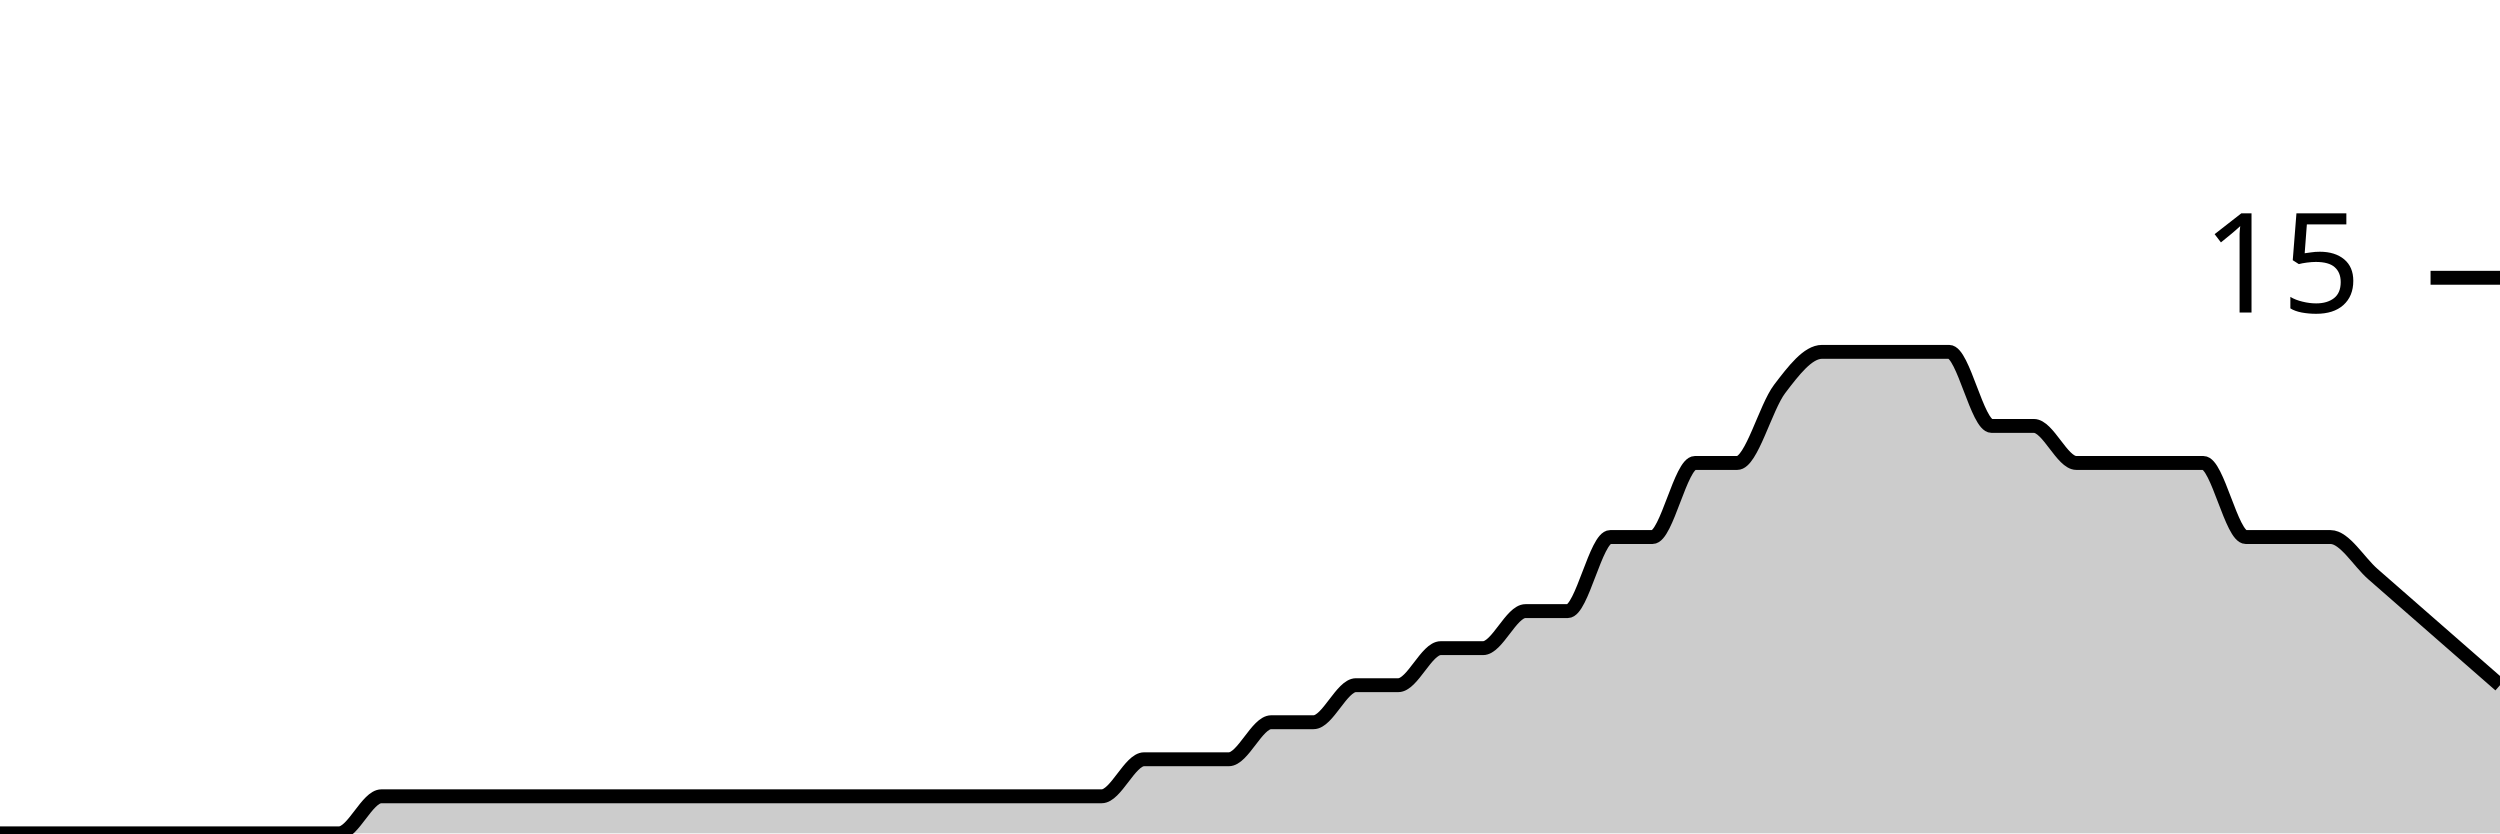
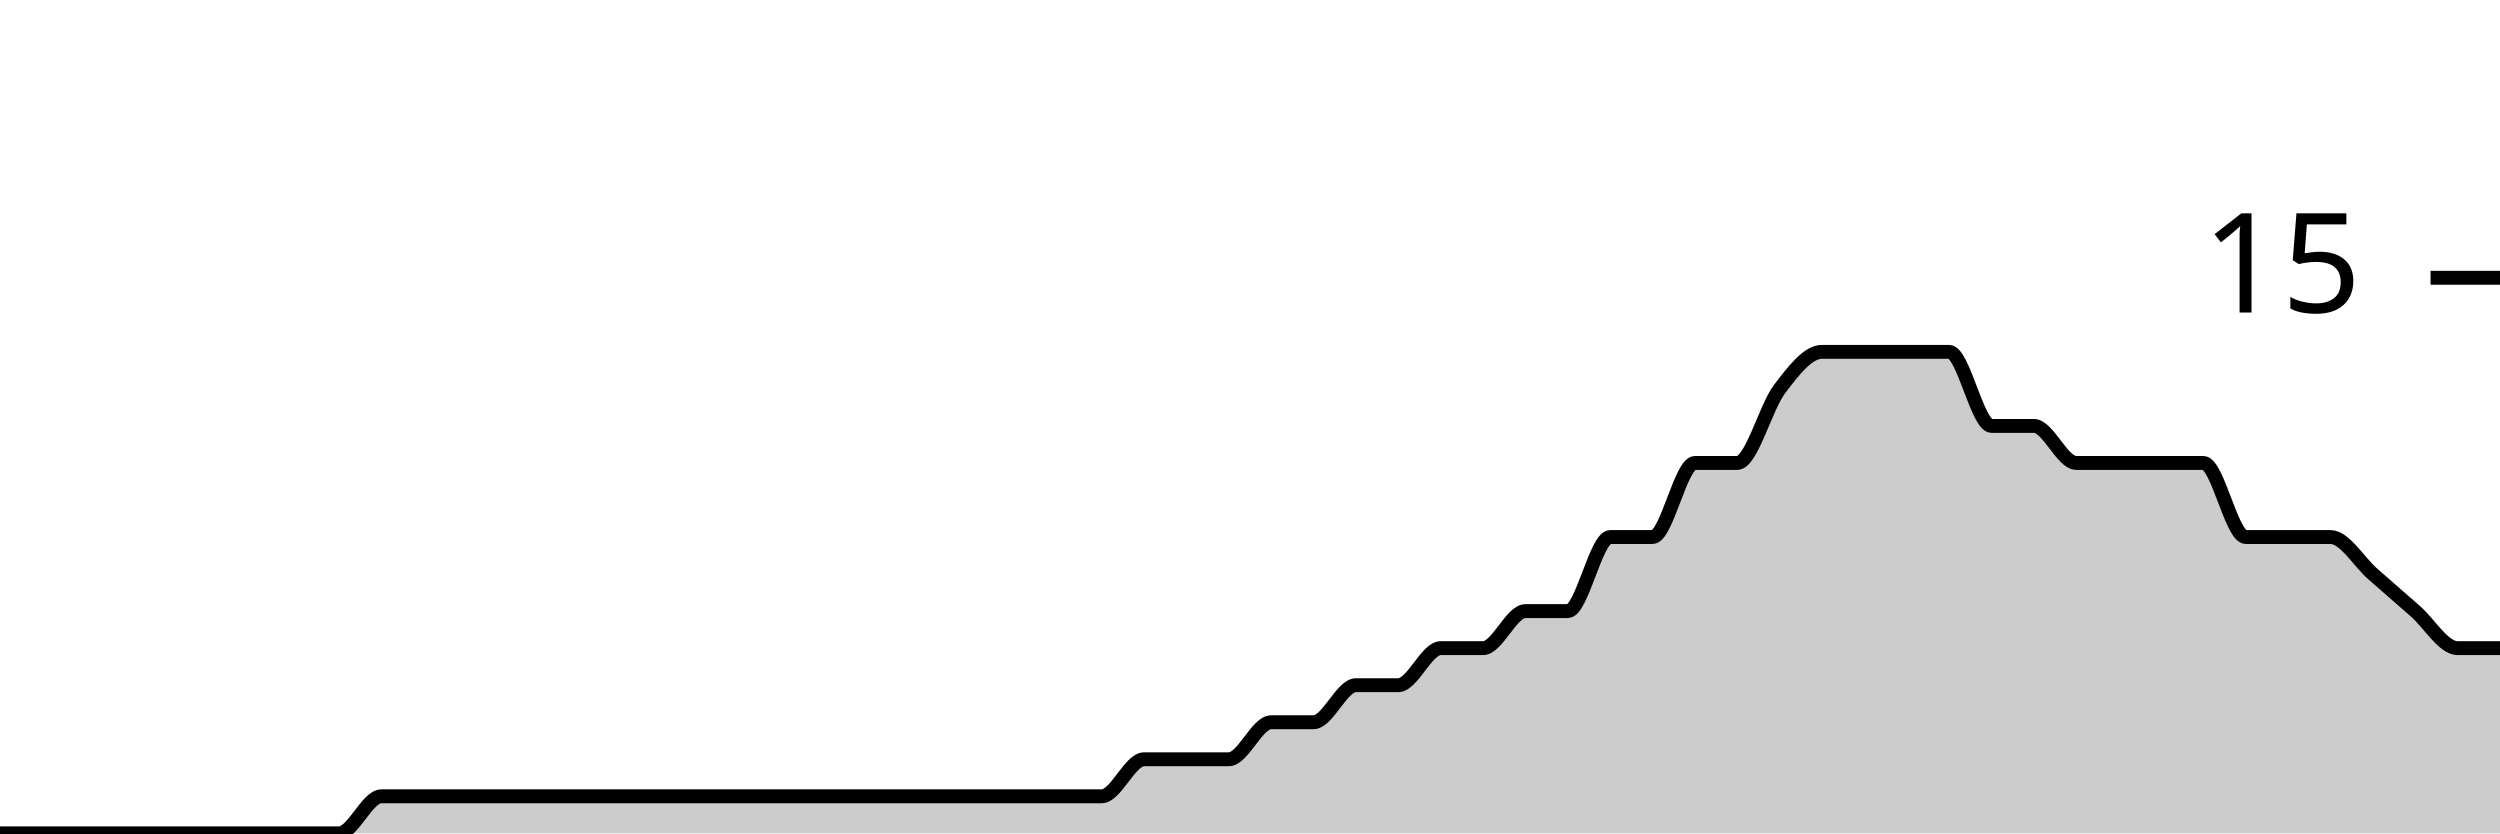
<svg xmlns="http://www.w3.org/2000/svg" viewBox="0 0 180 60">
  <g transform="translate(0,20)">
-     <path class="area" fill="rgba(0, 0, 0, 0.2)" d="M0,40C1.017,40,2.034,40,3.051,40C4.068,40,5.085,40,6.102,40C7.119,40,8.136,40,9.153,40C10.169,40,11.186,40,12.203,40C13.22,40,14.237,40,15.254,40C16.271,40,17.288,40,18.305,40C19.322,40,20.339,40,21.356,40C22.373,40,23.39,40,24.407,40C25.424,40,26.441,37.333,27.458,37.333C28.475,37.333,29.492,37.333,30.508,37.333C31.525,37.333,32.542,37.333,33.559,37.333C34.576,37.333,35.593,37.333,36.61,37.333C37.627,37.333,38.644,37.333,39.661,37.333C40.678,37.333,41.695,37.333,42.712,37.333C43.729,37.333,44.746,37.333,45.763,37.333C46.78,37.333,47.797,37.333,48.814,37.333C49.831,37.333,50.847,37.333,51.864,37.333C52.881,37.333,53.898,37.333,54.915,37.333C55.932,37.333,56.949,37.333,57.966,37.333C58.983,37.333,60,37.333,61.017,37.333C62.034,37.333,63.051,37.333,64.068,37.333C65.085,37.333,66.102,37.333,67.119,37.333C68.136,37.333,69.153,37.333,70.169,37.333C71.186,37.333,72.203,37.333,73.22,37.333C74.237,37.333,75.254,37.333,76.271,37.333C77.288,37.333,78.305,37.333,79.322,37.333C80.339,37.333,81.356,34.667,82.373,34.667C83.39,34.667,84.407,34.667,85.424,34.667C86.441,34.667,87.458,34.667,88.475,34.667C89.492,34.667,90.508,32,91.525,32C92.542,32,93.559,32,94.576,32C95.593,32,96.61,29.333,97.627,29.333C98.644,29.333,99.661,29.333,100.678,29.333C101.695,29.333,102.712,26.667,103.729,26.667C104.746,26.667,105.763,26.667,106.78,26.667C107.797,26.667,108.814,24,109.831,24C110.847,24,111.864,24,112.881,24C113.898,24,114.915,18.667,115.932,18.667C116.949,18.667,117.966,18.667,118.983,18.667C120,18.667,121.017,13.333,122.034,13.333C123.051,13.333,124.068,13.333,125.085,13.333C126.102,13.333,127.119,9.333,128.136,8C129.153,6.667,130.169,5.333,131.186,5.333C132.203,5.333,133.22,5.333,134.237,5.333C135.254,5.333,136.271,5.333,137.288,5.333C138.305,5.333,139.322,5.333,140.339,5.333C141.356,5.333,142.373,10.667,143.39,10.667C144.407,10.667,145.424,10.667,146.441,10.667C147.458,10.667,148.475,13.333,149.492,13.333C150.508,13.333,151.525,13.333,152.542,13.333C153.559,13.333,154.576,13.333,155.593,13.333C156.61,13.333,157.627,13.333,158.644,13.333C159.661,13.333,160.678,18.667,161.695,18.667C162.712,18.667,163.729,18.667,164.746,18.667C165.763,18.667,166.78,18.667,167.797,18.667C168.814,18.667,169.831,20.444,170.847,21.333C171.864,22.222,172.881,23.111,173.898,24C174.915,24.889,175.932,25.778,176.949,26.667C177.966,27.556,178.983,28.444,180,29.333L180,40C178.983,40,177.966,40,176.949,40C175.932,40,174.915,40,173.898,40C172.881,40,171.864,40,170.847,40C169.831,40,168.814,40,167.797,40C166.78,40,165.763,40,164.746,40C163.729,40,162.712,40,161.695,40C160.678,40,159.661,40,158.644,40C157.627,40,156.61,40,155.593,40C154.576,40,153.559,40,152.542,40C151.525,40,150.508,40,149.492,40C148.475,40,147.458,40,146.441,40C145.424,40,144.407,40,143.39,40C142.373,40,141.356,40,140.339,40C139.322,40,138.305,40,137.288,40C136.271,40,135.254,40,134.237,40C133.22,40,132.203,40,131.186,40C130.169,40,129.153,40,128.136,40C127.119,40,126.102,40,125.085,40C124.068,40,123.051,40,122.034,40C121.017,40,120,40,118.983,40C117.966,40,116.949,40,115.932,40C114.915,40,113.898,40,112.881,40C111.864,40,110.847,40,109.831,40C108.814,40,107.797,40,106.78,40C105.763,40,104.746,40,103.729,40C102.712,40,101.695,40,100.678,40C99.661,40,98.644,40,97.627,40C96.61,40,95.593,40,94.576,40C93.559,40,92.542,40,91.525,40C90.508,40,89.492,40,88.475,40C87.458,40,86.441,40,85.424,40C84.407,40,83.39,40,82.373,40C81.356,40,80.339,40,79.322,40C78.305,40,77.288,40,76.271,40C75.254,40,74.237,40,73.22,40C72.203,40,71.186,40,70.169,40C69.153,40,68.136,40,67.119,40C66.102,40,65.085,40,64.068,40C63.051,40,62.034,40,61.017,40C60,40,58.983,40,57.966,40C56.949,40,55.932,40,54.915,40C53.898,40,52.881,40,51.864,40C50.847,40,49.831,40,48.814,40C47.797,40,46.78,40,45.763,40C44.746,40,43.729,40,42.712,40C41.695,40,40.678,40,39.661,40C38.644,40,37.627,40,36.61,40C35.593,40,34.576,40,33.559,40C32.542,40,31.525,40,30.508,40C29.492,40,28.475,40,27.458,40C26.441,40,25.424,40,24.407,40C23.39,40,22.373,40,21.356,40C20.339,40,19.322,40,18.305,40C17.288,40,16.271,40,15.254,40C14.237,40,13.22,40,12.203,40C11.186,40,10.169,40,9.153,40C8.136,40,7.119,40,6.102,40C5.085,40,4.068,40,3.051,40C2.034,40,1.017,40,0,40Z" />
-     <path class="line" stroke="black" fill="none" d="M0,40C1.017,40,2.034,40,3.051,40C4.068,40,5.085,40,6.102,40C7.119,40,8.136,40,9.153,40C10.169,40,11.186,40,12.203,40C13.22,40,14.237,40,15.254,40C16.271,40,17.288,40,18.305,40C19.322,40,20.339,40,21.356,40C22.373,40,23.39,40,24.407,40C25.424,40,26.441,37.333,27.458,37.333C28.475,37.333,29.492,37.333,30.508,37.333C31.525,37.333,32.542,37.333,33.559,37.333C34.576,37.333,35.593,37.333,36.61,37.333C37.627,37.333,38.644,37.333,39.661,37.333C40.678,37.333,41.695,37.333,42.712,37.333C43.729,37.333,44.746,37.333,45.763,37.333C46.78,37.333,47.797,37.333,48.814,37.333C49.831,37.333,50.847,37.333,51.864,37.333C52.881,37.333,53.898,37.333,54.915,37.333C55.932,37.333,56.949,37.333,57.966,37.333C58.983,37.333,60,37.333,61.017,37.333C62.034,37.333,63.051,37.333,64.068,37.333C65.085,37.333,66.102,37.333,67.119,37.333C68.136,37.333,69.153,37.333,70.169,37.333C71.186,37.333,72.203,37.333,73.22,37.333C74.237,37.333,75.254,37.333,76.271,37.333C77.288,37.333,78.305,37.333,79.322,37.333C80.339,37.333,81.356,34.667,82.373,34.667C83.39,34.667,84.407,34.667,85.424,34.667C86.441,34.667,87.458,34.667,88.475,34.667C89.492,34.667,90.508,32,91.525,32C92.542,32,93.559,32,94.576,32C95.593,32,96.61,29.333,97.627,29.333C98.644,29.333,99.661,29.333,100.678,29.333C101.695,29.333,102.712,26.667,103.729,26.667C104.746,26.667,105.763,26.667,106.78,26.667C107.797,26.667,108.814,24,109.831,24C110.847,24,111.864,24,112.881,24C113.898,24,114.915,18.667,115.932,18.667C116.949,18.667,117.966,18.667,118.983,18.667C120,18.667,121.017,13.333,122.034,13.333C123.051,13.333,124.068,13.333,125.085,13.333C126.102,13.333,127.119,9.333,128.136,8C129.153,6.667,130.169,5.333,131.186,5.333C132.203,5.333,133.22,5.333,134.237,5.333C135.254,5.333,136.271,5.333,137.288,5.333C138.305,5.333,139.322,5.333,140.339,5.333C141.356,5.333,142.373,10.667,143.39,10.667C144.407,10.667,145.424,10.667,146.441,10.667C147.458,10.667,148.475,13.333,149.492,13.333C150.508,13.333,151.525,13.333,152.542,13.333C153.559,13.333,154.576,13.333,155.593,13.333C156.61,13.333,157.627,13.333,158.644,13.333C159.661,13.333,160.678,18.667,161.695,18.667C162.712,18.667,163.729,18.667,164.746,18.667C165.763,18.667,166.78,18.667,167.797,18.667C168.814,18.667,169.831,20.444,170.847,21.333C171.864,22.222,172.881,23.111,173.898,24C174.915,24.889,175.932,25.778,176.949,26.667C177.966,27.556,178.983,28.444,180,29.333" />
+     <path class="area" fill="rgba(0, 0, 0, 0.2)" d="M0,40C1.017,40,2.034,40,3.051,40C4.068,40,5.085,40,6.102,40C7.119,40,8.136,40,9.153,40C10.169,40,11.186,40,12.203,40C13.22,40,14.237,40,15.254,40C16.271,40,17.288,40,18.305,40C19.322,40,20.339,40,21.356,40C22.373,40,23.39,40,24.407,40C25.424,40,26.441,37.333,27.458,37.333C28.475,37.333,29.492,37.333,30.508,37.333C31.525,37.333,32.542,37.333,33.559,37.333C34.576,37.333,35.593,37.333,36.61,37.333C37.627,37.333,38.644,37.333,39.661,37.333C40.678,37.333,41.695,37.333,42.712,37.333C43.729,37.333,44.746,37.333,45.763,37.333C46.78,37.333,47.797,37.333,48.814,37.333C49.831,37.333,50.847,37.333,51.864,37.333C52.881,37.333,53.898,37.333,54.915,37.333C55.932,37.333,56.949,37.333,57.966,37.333C58.983,37.333,60,37.333,61.017,37.333C62.034,37.333,63.051,37.333,64.068,37.333C65.085,37.333,66.102,37.333,67.119,37.333C68.136,37.333,69.153,37.333,70.169,37.333C71.186,37.333,72.203,37.333,73.22,37.333C74.237,37.333,75.254,37.333,76.271,37.333C77.288,37.333,78.305,37.333,79.322,37.333C80.339,37.333,81.356,34.667,82.373,34.667C83.39,34.667,84.407,34.667,85.424,34.667C86.441,34.667,87.458,34.667,88.475,34.667C89.492,34.667,90.508,32,91.525,32C92.542,32,93.559,32,94.576,32C95.593,32,96.61,29.333,97.627,29.333C98.644,29.333,99.661,29.333,100.678,29.333C101.695,29.333,102.712,26.667,103.729,26.667C104.746,26.667,105.763,26.667,106.78,26.667C107.797,26.667,108.814,24,109.831,24C110.847,24,111.864,24,112.881,24C113.898,24,114.915,18.667,115.932,18.667C116.949,18.667,117.966,18.667,118.983,18.667C120,18.667,121.017,13.333,122.034,13.333C123.051,13.333,124.068,13.333,125.085,13.333C126.102,13.333,127.119,9.333,128.136,8C129.153,6.667,130.169,5.333,131.186,5.333C132.203,5.333,133.22,5.333,134.237,5.333C135.254,5.333,136.271,5.333,137.288,5.333C138.305,5.333,139.322,5.333,140.339,5.333C141.356,5.333,142.373,10.667,143.39,10.667C144.407,10.667,145.424,10.667,146.441,10.667C147.458,10.667,148.475,13.333,149.492,13.333C150.508,13.333,151.525,13.333,152.542,13.333C153.559,13.333,154.576,13.333,155.593,13.333C156.61,13.333,157.627,13.333,158.644,13.333C159.661,13.333,160.678,18.667,161.695,18.667C162.712,18.667,163.729,18.667,164.746,18.667C165.763,18.667,166.78,18.667,167.797,18.667C168.814,18.667,169.831,20.444,170.847,21.333C171.864,22.222,172.881,23.111,173.898,24C174.915,24.889,175.932,26.667,176.949,26.667C177.966,26.667,178.983,26.667,180,26.667L180,40C178.983,40,177.966,40,176.949,40C175.932,40,174.915,40,173.898,40C172.881,40,171.864,40,170.847,40C169.831,40,168.814,40,167.797,40C166.78,40,165.763,40,164.746,40C163.729,40,162.712,40,161.695,40C160.678,40,159.661,40,158.644,40C157.627,40,156.61,40,155.593,40C154.576,40,153.559,40,152.542,40C151.525,40,150.508,40,149.492,40C148.475,40,147.458,40,146.441,40C145.424,40,144.407,40,143.39,40C142.373,40,141.356,40,140.339,40C139.322,40,138.305,40,137.288,40C136.271,40,135.254,40,134.237,40C133.22,40,132.203,40,131.186,40C130.169,40,129.153,40,128.136,40C127.119,40,126.102,40,125.085,40C124.068,40,123.051,40,122.034,40C121.017,40,120,40,118.983,40C117.966,40,116.949,40,115.932,40C114.915,40,113.898,40,112.881,40C111.864,40,110.847,40,109.831,40C108.814,40,107.797,40,106.78,40C105.763,40,104.746,40,103.729,40C102.712,40,101.695,40,100.678,40C99.661,40,98.644,40,97.627,40C96.61,40,95.593,40,94.576,40C93.559,40,92.542,40,91.525,40C90.508,40,89.492,40,88.475,40C87.458,40,86.441,40,85.424,40C84.407,40,83.39,40,82.373,40C81.356,40,80.339,40,79.322,40C78.305,40,77.288,40,76.271,40C75.254,40,74.237,40,73.22,40C72.203,40,71.186,40,70.169,40C69.153,40,68.136,40,67.119,40C66.102,40,65.085,40,64.068,40C63.051,40,62.034,40,61.017,40C60,40,58.983,40,57.966,40C56.949,40,55.932,40,54.915,40C53.898,40,52.881,40,51.864,40C50.847,40,49.831,40,48.814,40C47.797,40,46.78,40,45.763,40C44.746,40,43.729,40,42.712,40C41.695,40,40.678,40,39.661,40C38.644,40,37.627,40,36.61,40C35.593,40,34.576,40,33.559,40C32.542,40,31.525,40,30.508,40C29.492,40,28.475,40,27.458,40C26.441,40,25.424,40,24.407,40C23.39,40,22.373,40,21.356,40C20.339,40,19.322,40,18.305,40C17.288,40,16.271,40,15.254,40C14.237,40,13.22,40,12.203,40C11.186,40,10.169,40,9.153,40C8.136,40,7.119,40,6.102,40C5.085,40,4.068,40,3.051,40C2.034,40,1.017,40,0,40Z" />
+     <path class="line" stroke="black" fill="none" d="M0,40C1.017,40,2.034,40,3.051,40C4.068,40,5.085,40,6.102,40C7.119,40,8.136,40,9.153,40C10.169,40,11.186,40,12.203,40C13.22,40,14.237,40,15.254,40C16.271,40,17.288,40,18.305,40C19.322,40,20.339,40,21.356,40C22.373,40,23.39,40,24.407,40C25.424,40,26.441,37.333,27.458,37.333C28.475,37.333,29.492,37.333,30.508,37.333C31.525,37.333,32.542,37.333,33.559,37.333C34.576,37.333,35.593,37.333,36.61,37.333C37.627,37.333,38.644,37.333,39.661,37.333C40.678,37.333,41.695,37.333,42.712,37.333C43.729,37.333,44.746,37.333,45.763,37.333C46.78,37.333,47.797,37.333,48.814,37.333C49.831,37.333,50.847,37.333,51.864,37.333C52.881,37.333,53.898,37.333,54.915,37.333C55.932,37.333,56.949,37.333,57.966,37.333C58.983,37.333,60,37.333,61.017,37.333C62.034,37.333,63.051,37.333,64.068,37.333C65.085,37.333,66.102,37.333,67.119,37.333C68.136,37.333,69.153,37.333,70.169,37.333C71.186,37.333,72.203,37.333,73.22,37.333C74.237,37.333,75.254,37.333,76.271,37.333C77.288,37.333,78.305,37.333,79.322,37.333C80.339,37.333,81.356,34.667,82.373,34.667C83.39,34.667,84.407,34.667,85.424,34.667C86.441,34.667,87.458,34.667,88.475,34.667C89.492,34.667,90.508,32,91.525,32C92.542,32,93.559,32,94.576,32C95.593,32,96.61,29.333,97.627,29.333C98.644,29.333,99.661,29.333,100.678,29.333C101.695,29.333,102.712,26.667,103.729,26.667C104.746,26.667,105.763,26.667,106.78,26.667C107.797,26.667,108.814,24,109.831,24C110.847,24,111.864,24,112.881,24C113.898,24,114.915,18.667,115.932,18.667C116.949,18.667,117.966,18.667,118.983,18.667C120,18.667,121.017,13.333,122.034,13.333C123.051,13.333,124.068,13.333,125.085,13.333C126.102,13.333,127.119,9.333,128.136,8C129.153,6.667,130.169,5.333,131.186,5.333C132.203,5.333,133.22,5.333,134.237,5.333C135.254,5.333,136.271,5.333,137.288,5.333C138.305,5.333,139.322,5.333,140.339,5.333C141.356,5.333,142.373,10.667,143.39,10.667C144.407,10.667,145.424,10.667,146.441,10.667C147.458,10.667,148.475,13.333,149.492,13.333C150.508,13.333,151.525,13.333,152.542,13.333C153.559,13.333,154.576,13.333,155.593,13.333C156.61,13.333,157.627,13.333,158.644,13.333C159.661,13.333,160.678,18.667,161.695,18.667C162.712,18.667,163.729,18.667,164.746,18.667C165.763,18.667,166.78,18.667,167.797,18.667C168.814,18.667,169.831,20.444,170.847,21.333C171.864,22.222,172.881,23.111,173.898,24C174.915,24.889,175.932,26.667,176.949,26.667C177.966,26.667,178.983,26.667,180,26.667" />
    <path class="axis-ceiling" stroke-width="1" stroke="black" fill="none" d="M175,0L180,0" />
    <text class="axis-ceiling-label" font-family="sans-serif" text-anchor="end" font-size="10px" x="170" y="2.5">15</text>
  </g>
</svg>
